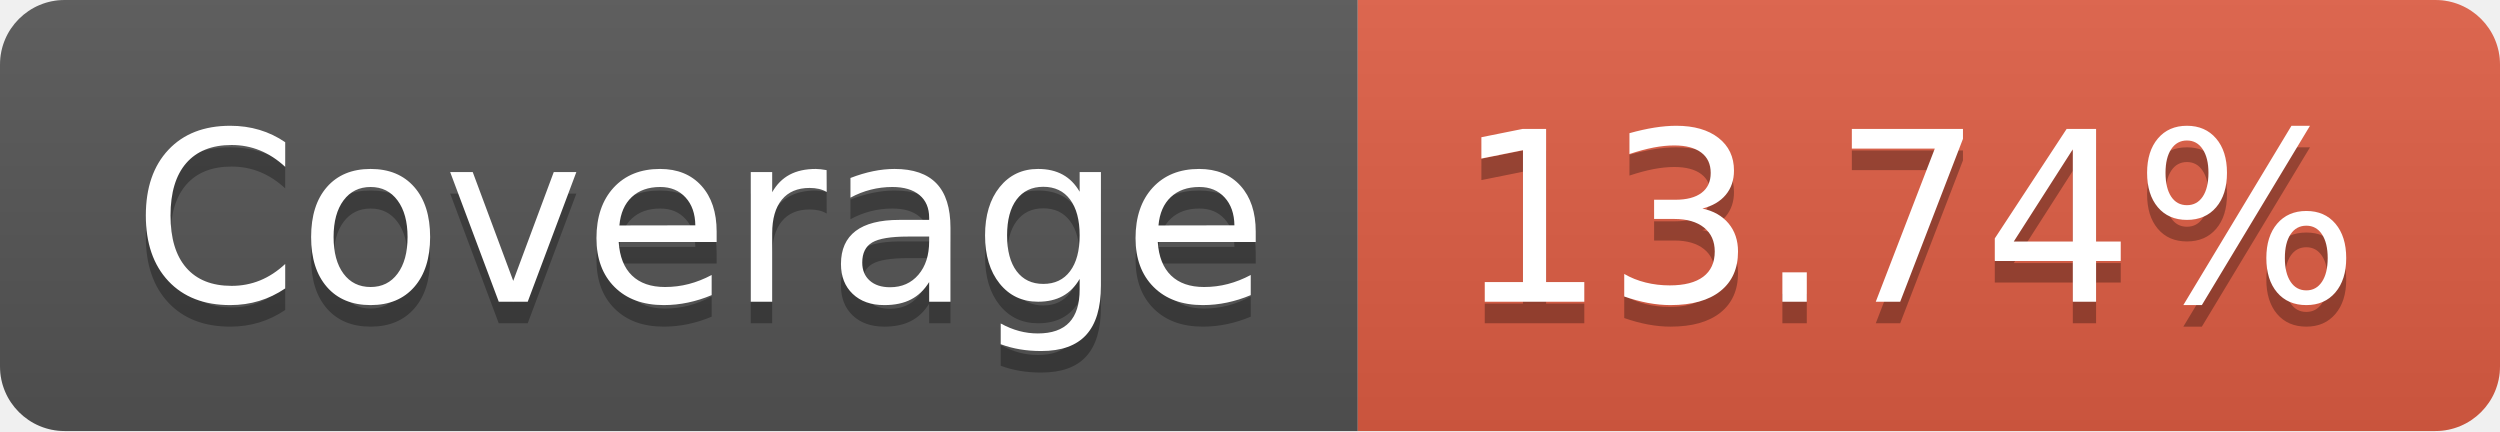
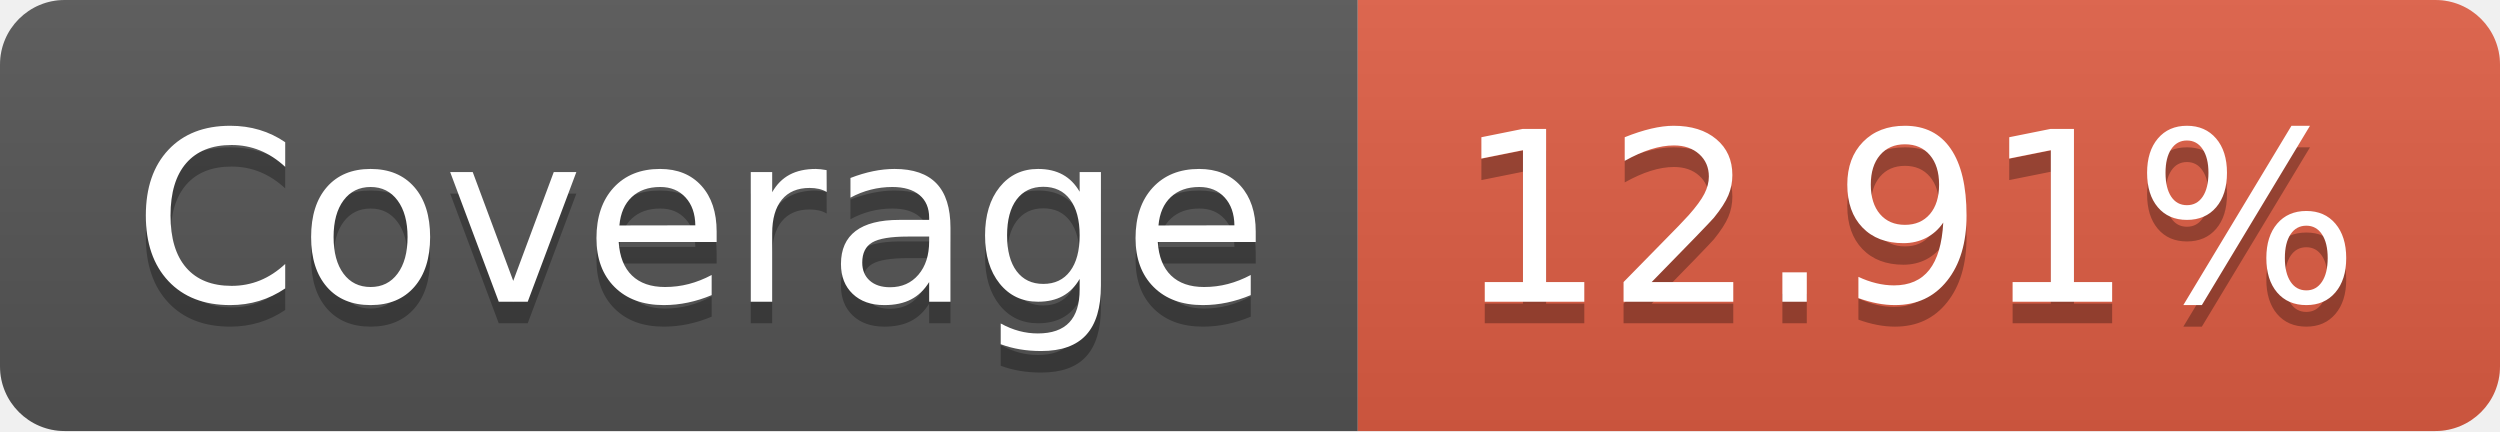
- <svg xmlns="http://www.w3.org/2000/svg" width="116" height="20" role="img" aria-label="Coverage: 13.74%">
+ <svg xmlns="http://www.w3.org/2000/svg" width="116" height="20" role="img" aria-label="Coverage: 12.91%">
  <linearGradient id="s" x2="0" y2="100%">
    <stop offset="0" stop-color="#bbb" stop-opacity=".1" />
    <stop offset="1" stop-opacity=".1" />
  </linearGradient>
  <clipPath id="r">
    <rect width="116" height="20" rx="3" fill="#fff" />
  </clipPath>
  <g clip-path="url(#r)">
    <rect width="63" height="20" fill="#555" />
    <rect x="63" width="53" height="20" fill="#e05d44" />
    <rect width="116" height="20" fill="url(#s)" />
  </g>
  <g fill="#fff" text-anchor="middle" font-family="Verdana,Geneva,DejaVu Sans,sans-serif" text-rendering="geometricPrecision" font-size="110">
    <text aria-hidden="true" x="325" y="150" fill="#010101" fill-opacity=".3" transform="scale(.1)" textLength="530">Coverage</text>
    <text x="325" y="140" transform="scale(.1)" fill="#fff" textLength="530">Coverage</text>
-     <text aria-hidden="true" x="885" y="150" fill="#010101" fill-opacity=".3" transform="scale(.1)" textLength="430">13.74%</text>
-     <text x="885" y="140" transform="scale(.1)" fill="#fff" textLength="430">13.74%</text>
+     <text aria-hidden="true" x="885" y="150" fill="#010101" fill-opacity=".3" transform="scale(.1)" textLength="430">12.91%</text>
+     <text x="885" y="140" transform="scale(.1)" fill="#fff" textLength="430">12.91%</text>
  </g>
</svg>
